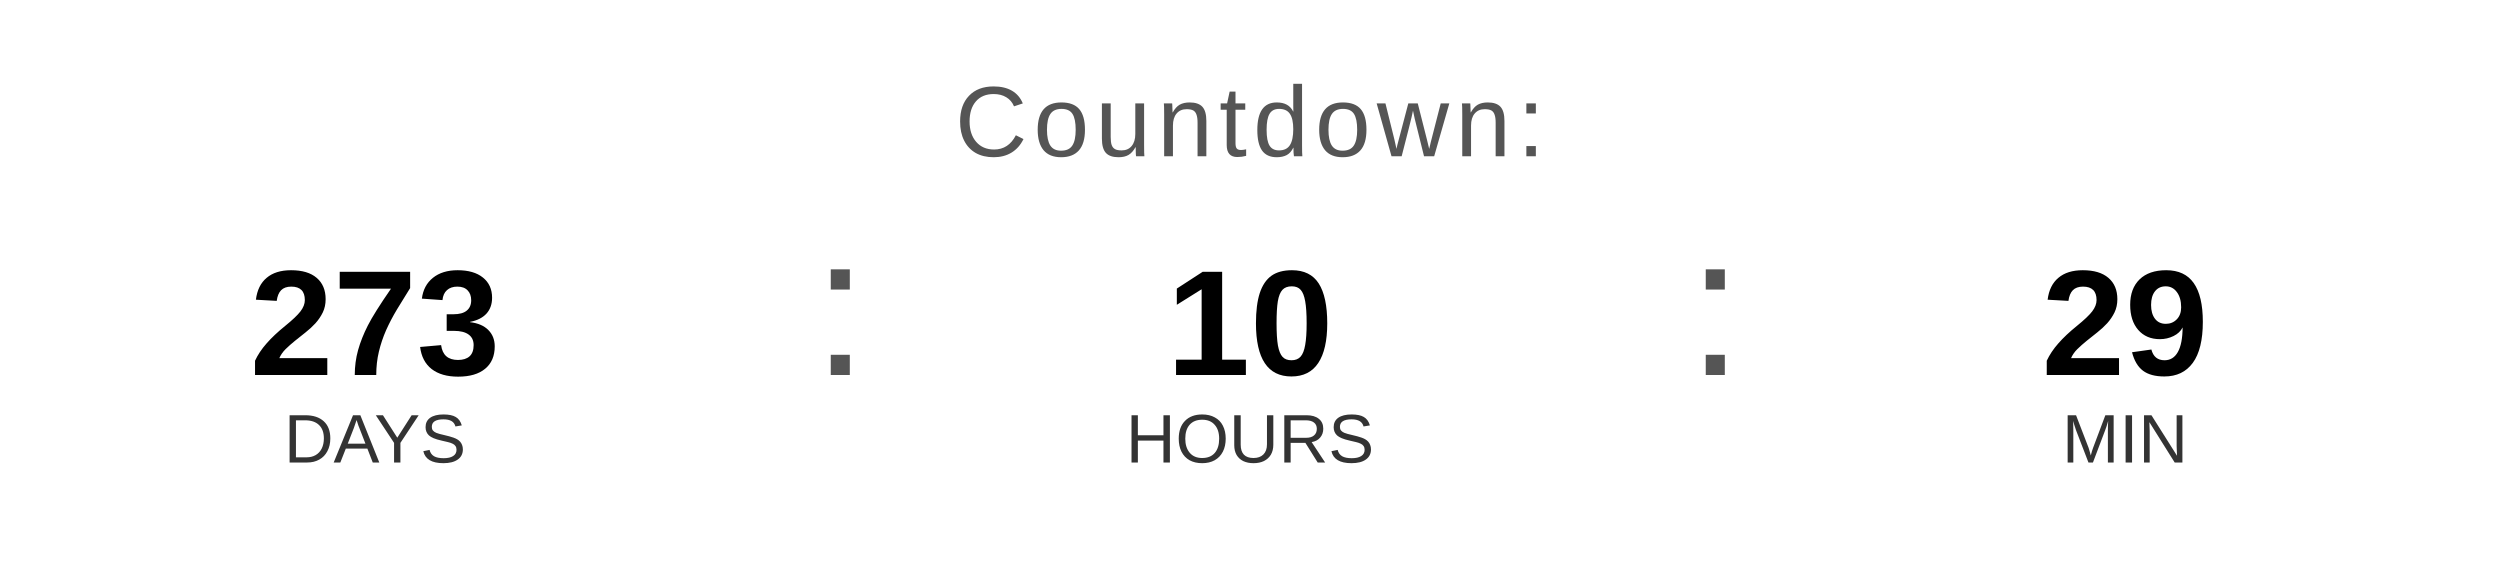
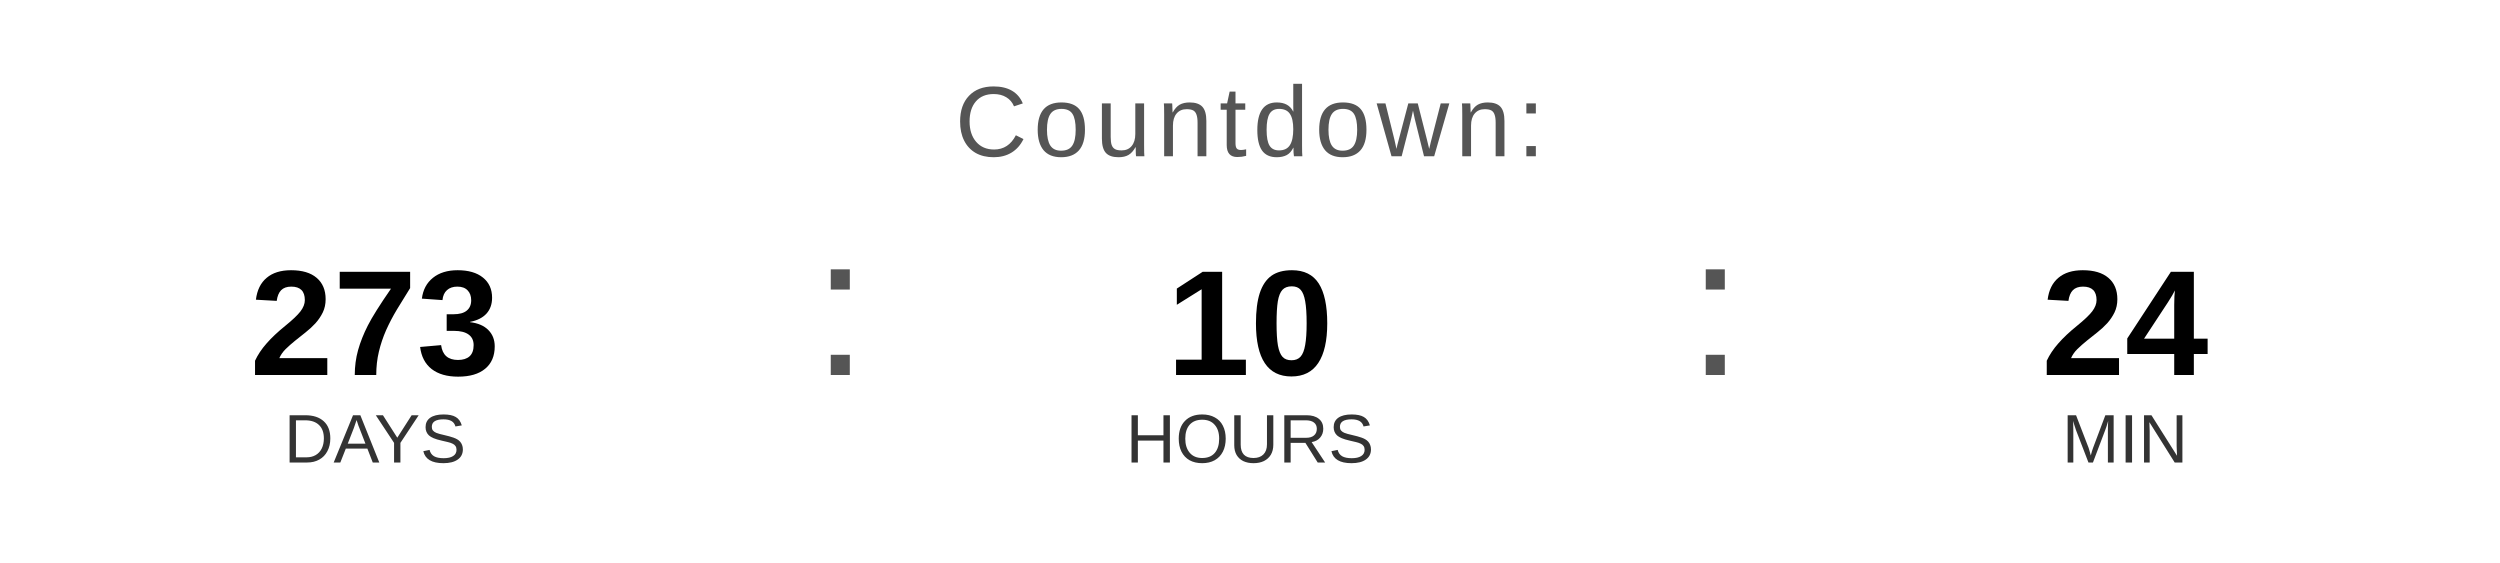
<svg xmlns="http://www.w3.org/2000/svg" width="400" height="90" viewBox="0 0 400 90">
  <text x="200" y="25" font-family="Arial, Helvetica, sans-serif" font-size="16" fill="#555555" text-anchor="middle" letter-spacing="1">
    Countdown:
  </text>
  <text x="60" y="60" font-family="Arial, Helvetica, sans-serif" font-size="24" font-weight="bold" fill="#000000" text-anchor="middle">273</text>
  <text x="60" y="74" font-family="Arial, Helvetica, sans-serif" font-size="11" fill="#333333" text-anchor="middle">DAYS</text>
  <text x="130" y="60" font-family="Arial, sans-serif" font-size="32" fill="#555555">:</text>
  <text x="200" y="60" font-family="Arial, Helvetica, sans-serif" font-size="24" font-weight="bold" fill="#000000" text-anchor="middle">10</text>
  <text x="200" y="74" font-family="Arial, Helvetica, sans-serif" font-size="11" fill="#333333" text-anchor="middle">HOURS</text>
  <text x="270" y="60" font-family="Arial, sans-serif" font-size="32" fill="#555555">:</text>
-   <text x="340" y="60" font-family="Arial, Helvetica, sans-serif" font-size="24" font-weight="bold" fill="#000000" text-anchor="middle">29</text>
+   <text x="340" y="60" font-family="Arial, Helvetica, sans-serif" font-size="24" font-weight="bold" fill="#000000" text-anchor="middle">24</text>
  <text x="340" y="74" font-family="Arial, Helvetica, sans-serif" font-size="11" fill="#333333" text-anchor="middle">MIN</text>
</svg>
